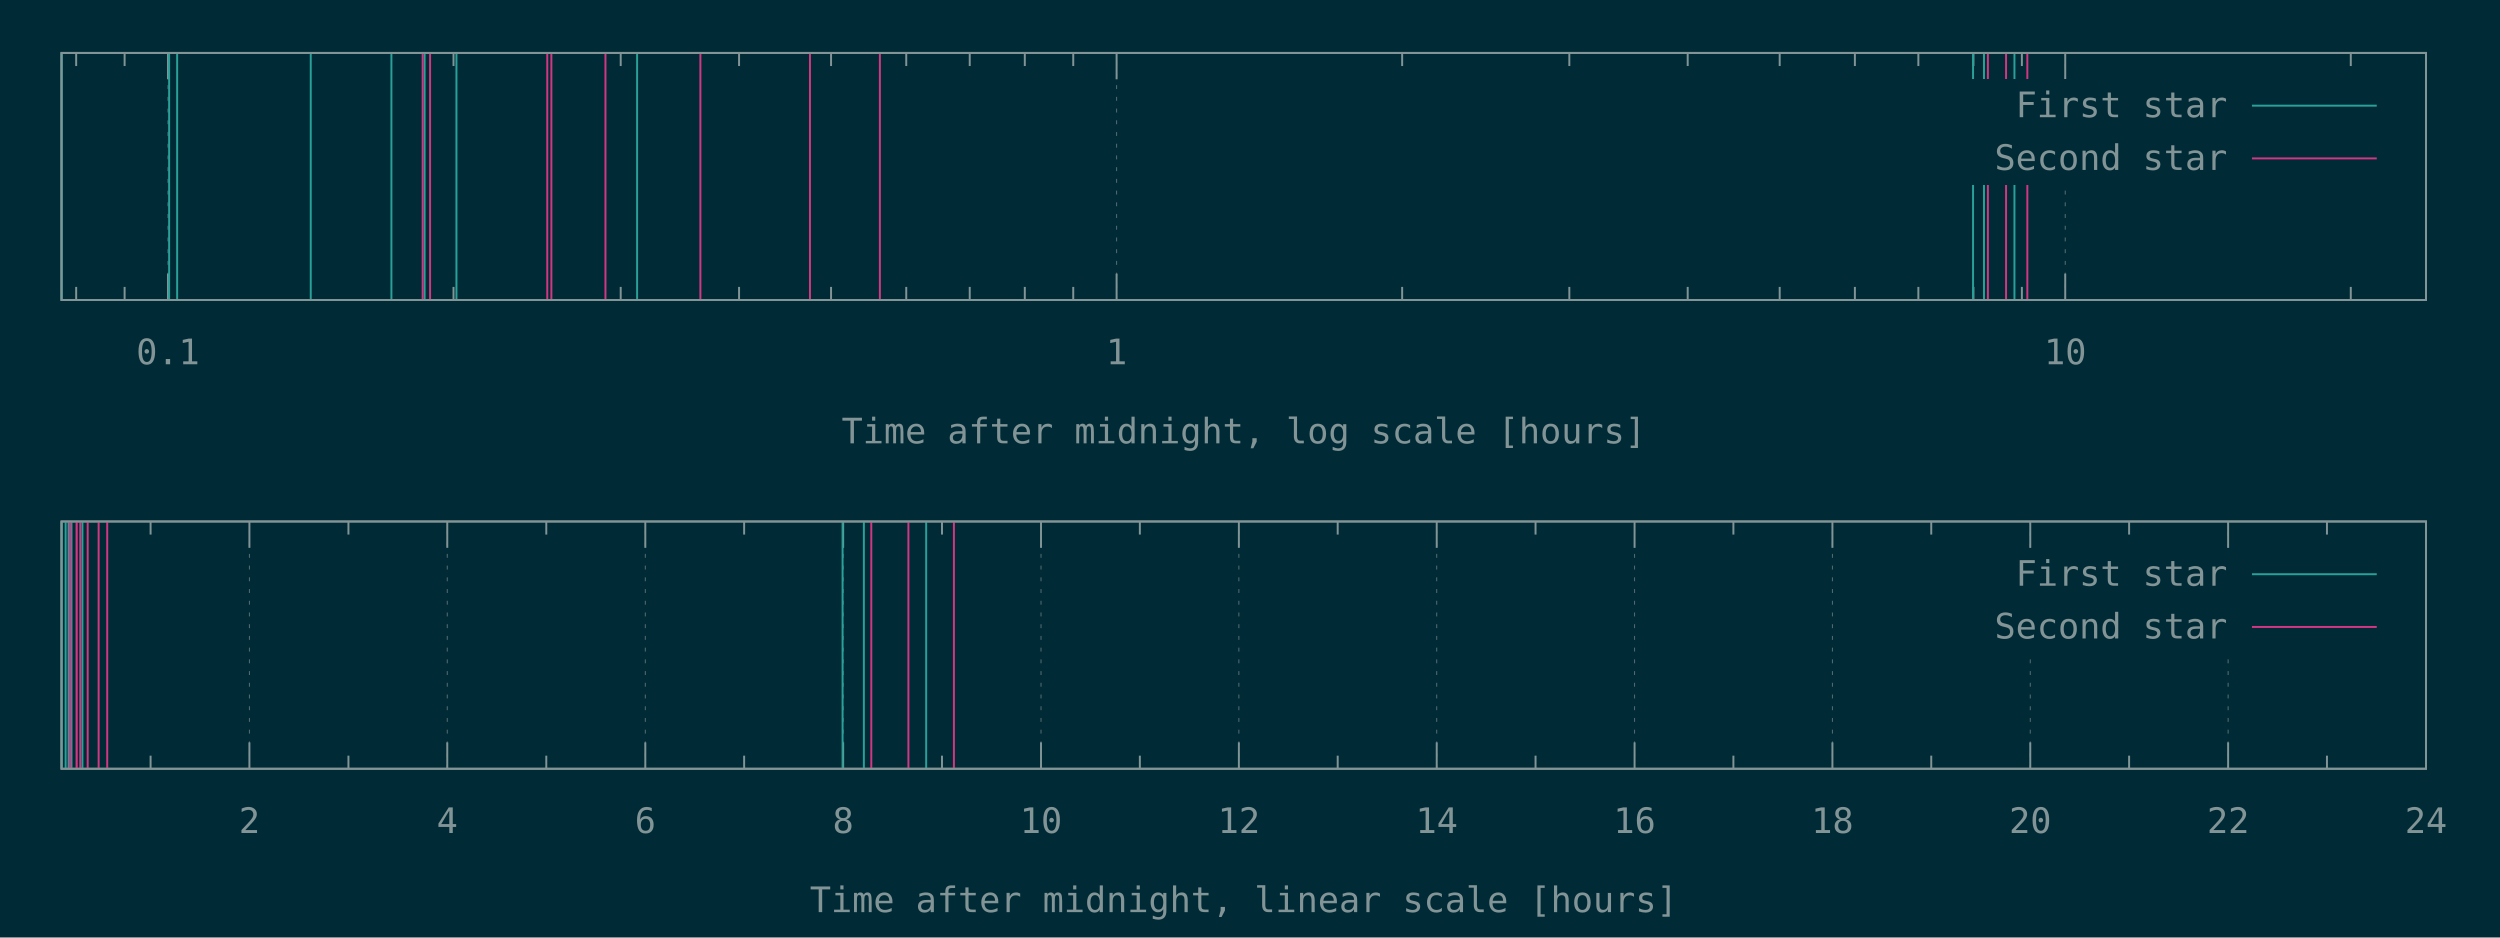
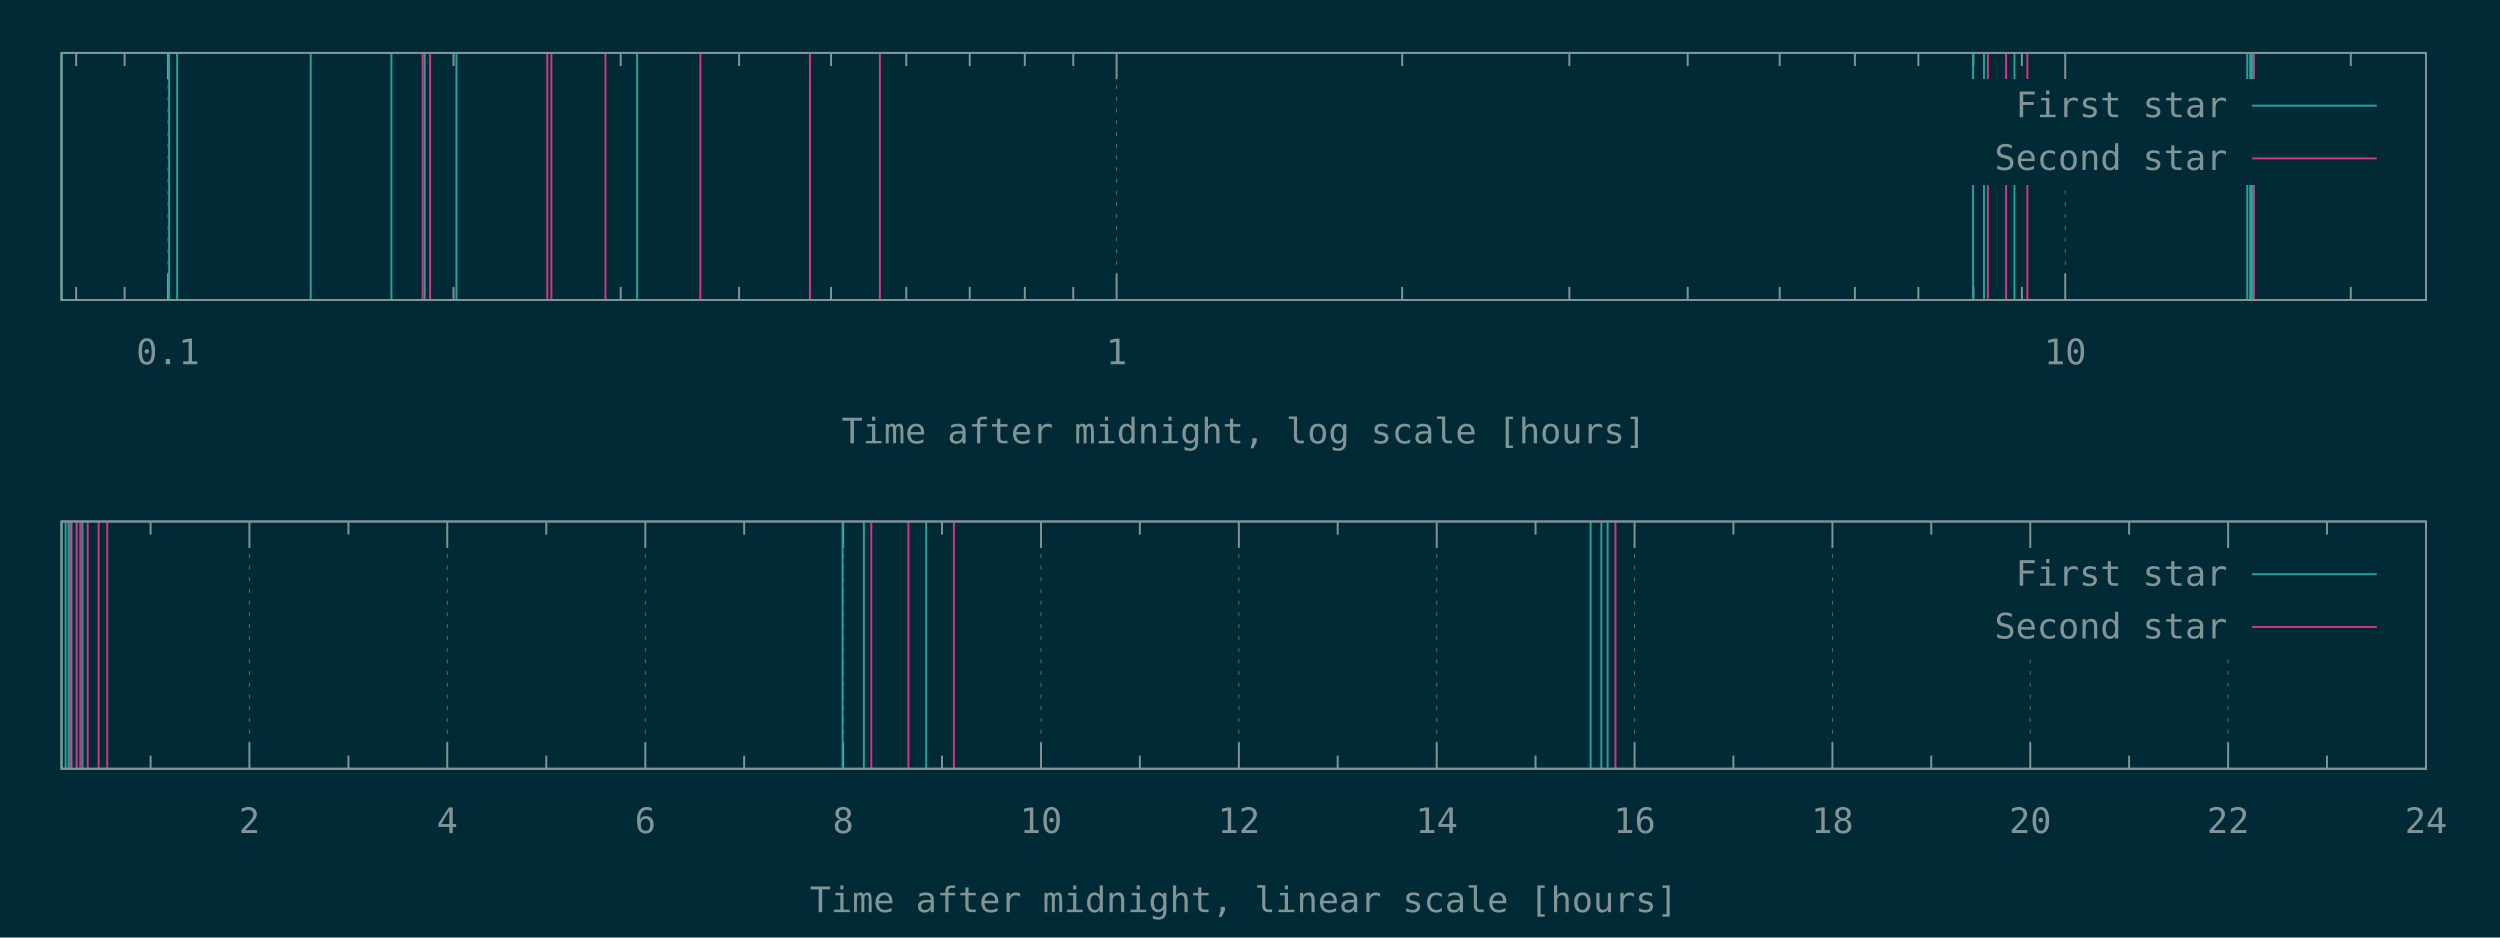
<svg xmlns="http://www.w3.org/2000/svg" xmlns:xlink="http://www.w3.org/1999/xlink" width="1280" height="480" viewBox="0 0 1280 480">
  <g id="gnuplot_canvas">
    <rect x="0" y="0" width="1280" height="480" fill="#002b36" />
    <defs>
      <circle id="gpDot" r="0.5" stroke-width="0.5" stroke="currentColor" />
      <path id="gpPt0" stroke-width="0.148" stroke="currentColor" d="M-1,0 h2 M0,-1 v2" />
      <path id="gpPt1" stroke-width="0.148" stroke="currentColor" d="M-1,-1 L1,1 M1,-1 L-1,1" />
      <path id="gpPt2" stroke-width="0.148" stroke="currentColor" d="M-1,0 L1,0 M0,-1 L0,1 M-1,-1 L1,1 M-1,1 L1,-1" />
      <rect id="gpPt3" stroke-width="0.148" stroke="currentColor" x="-1" y="-1" width="2" height="2" />
      <rect id="gpPt4" stroke-width="0.148" stroke="currentColor" fill="currentColor" x="-1" y="-1" width="2" height="2" />
      <circle id="gpPt5" stroke-width="0.148" stroke="currentColor" cx="0" cy="0" r="1" />
      <use xlink:href="#gpPt5" id="gpPt6" fill="currentColor" stroke="none" />
      <path id="gpPt7" stroke-width="0.148" stroke="currentColor" d="M0,-1.33 L-1.33,0.67 L1.33,0.67 z" />
      <use xlink:href="#gpPt7" id="gpPt8" fill="currentColor" stroke="none" />
      <use xlink:href="#gpPt7" id="gpPt9" stroke="currentColor" transform="rotate(180)" />
      <use xlink:href="#gpPt9" id="gpPt10" fill="currentColor" stroke="none" />
      <use xlink:href="#gpPt3" id="gpPt11" stroke="currentColor" transform="rotate(45)" />
      <use xlink:href="#gpPt11" id="gpPt12" fill="currentColor" stroke="none" />
      <path id="gpPt13" stroke-width="0.148" stroke="currentColor" d="M0,1.330 L1.265,0.411 L0.782,-1.067 L-0.782,-1.076 L-1.265,0.411 z" />
      <use xlink:href="#gpPt13" id="gpPt14" fill="currentColor" stroke="none" />
      <filter id="textbox" filterUnits="objectBoundingBox" x="0" y="0" height="1" width="1">
        <feFlood flood-color="#002B36" flood-opacity="1" result="bgnd" />
        <feComposite in="SourceGraphic" in2="bgnd" operator="atop" />
      </filter>
      <filter id="greybox" filterUnits="objectBoundingBox" x="0" y="0" height="1" width="1">
        <feFlood flood-color="lightgrey" flood-opacity="1" result="grey" />
        <feComposite in="SourceGraphic" in2="grey" operator="atop" />
      </filter>
    </defs>
    <g fill="none" color="#002B36" stroke="currentColor" stroke-width="1.00" stroke-linecap="butt" stroke-linejoin="miter">
</g>
    <g fill="none" color="black" stroke="currentColor" stroke-width="1.00" stroke-linecap="butt" stroke-linejoin="miter">
      <path stroke="rgb(131, 148, 150)" d="M39.0,153.6 L39.0,146.9 M39.0,27.1 L39.0,33.8 M63.8,153.6 L63.8,146.9 M63.8,27.1 L63.8,33.8    " />
    </g>
    <g fill="none" color="black" stroke="rgb(131, 148, 150)" stroke-width="0.50" stroke-linecap="butt" stroke-linejoin="miter">
</g>
    <g fill="none" color="gray" stroke="currentColor" stroke-width="0.50" stroke-linecap="butt" stroke-linejoin="miter">
      <path stroke="rgb( 88, 110, 117)" stroke-dasharray="2,4" class="gridline" d="M86.0,153.6 L86.0,27.1  " />
    </g>
    <g fill="none" color="gray" stroke="rgb( 88, 110, 117)" stroke-width="1.00" stroke-linecap="butt" stroke-linejoin="miter">
</g>
    <g fill="none" color="black" stroke="currentColor" stroke-width="1.00" stroke-linecap="butt" stroke-linejoin="miter">
      <path stroke="rgb(131, 148, 150)" d="M86.0,153.6 L86.0,140.1 M86.0,27.1 L86.0,40.6  " />
      <g transform="translate(86.0,186.5)" stroke="none" fill="rgb(131,148,150)" font-family="Inconsolata" font-size="18.00" text-anchor="middle">
        <text>
          <tspan font-family="Inconsolata"> 0.1</tspan>
        </text>
      </g>
    </g>
    <g fill="none" color="black" stroke="currentColor" stroke-width="1.00" stroke-linecap="butt" stroke-linejoin="miter">
      <path stroke="rgb(131, 148, 150)" d="M232.2,153.6 L232.2,146.9 M232.2,27.1 L232.2,33.8 M317.8,153.6 L317.8,146.9 M317.8,27.1 L317.8,33.8   M378.4,153.6 L378.4,146.9 M378.4,27.1 L378.4,33.8 M425.5,153.6 L425.5,146.9 M425.5,27.1 L425.5,33.8   M464.0,153.6 L464.0,146.9 M464.0,27.1 L464.0,33.8 M496.5,153.6 L496.5,146.9 M496.5,27.1 L496.5,33.8   M524.7,153.6 L524.7,146.9 M524.7,27.1 L524.7,33.8 M549.5,153.6 L549.5,146.9 M549.5,27.1 L549.5,33.8    " />
    </g>
    <g fill="none" color="black" stroke="rgb(131, 148, 150)" stroke-width="0.50" stroke-linecap="butt" stroke-linejoin="miter">
</g>
    <g fill="none" color="gray" stroke="currentColor" stroke-width="0.50" stroke-linecap="butt" stroke-linejoin="miter">
      <path stroke="rgb( 88, 110, 117)" stroke-dasharray="2,4" class="gridline" d="M571.7,153.6 L571.7,27.1  " />
    </g>
    <g fill="none" color="gray" stroke="rgb( 88, 110, 117)" stroke-width="1.00" stroke-linecap="butt" stroke-linejoin="miter">
</g>
    <g fill="none" color="black" stroke="currentColor" stroke-width="1.00" stroke-linecap="butt" stroke-linejoin="miter">
      <path stroke="rgb(131, 148, 150)" d="M571.7,153.6 L571.7,140.1 M571.7,27.1 L571.7,40.6  " />
      <g transform="translate(571.7,186.5)" stroke="none" fill="rgb(131,148,150)" font-family="Inconsolata" font-size="18.00" text-anchor="middle">
        <text>
          <tspan font-family="Inconsolata"> 1</tspan>
        </text>
      </g>
    </g>
    <g fill="none" color="black" stroke="currentColor" stroke-width="1.00" stroke-linecap="butt" stroke-linejoin="miter">
      <path stroke="rgb(131, 148, 150)" d="M717.9,153.6 L717.9,146.9 M717.9,27.1 L717.9,33.8 M803.5,153.6 L803.5,146.9 M803.5,27.1 L803.5,33.8   M864.1,153.6 L864.1,146.9 M864.1,27.1 L864.1,33.8 M911.2,153.6 L911.2,146.9 M911.2,27.1 L911.2,33.8   M949.7,153.6 L949.7,146.9 M949.7,27.1 L949.7,33.8 M982.2,153.6 L982.2,146.9 M982.2,27.1 L982.2,33.8   M1010.4,153.6 L1010.4,146.9 M1010.4,27.1 L1010.4,33.8 M1035.2,153.6 L1035.2,146.9 M1035.2,27.1 L1035.2,33.8    " />
    </g>
    <g fill="none" color="black" stroke="rgb(131, 148, 150)" stroke-width="0.50" stroke-linecap="butt" stroke-linejoin="miter">
</g>
    <g fill="none" color="gray" stroke="currentColor" stroke-width="0.50" stroke-linecap="butt" stroke-linejoin="miter">
      <path stroke="rgb( 88, 110, 117)" stroke-dasharray="2,4" class="gridline" d="M1057.4,153.6 L1057.4,94.6 M1057.4,40.6 L1057.4,27.1  " />
    </g>
    <g fill="none" color="gray" stroke="rgb( 88, 110, 117)" stroke-width="1.00" stroke-linecap="butt" stroke-linejoin="miter">
</g>
    <g fill="none" color="black" stroke="currentColor" stroke-width="1.00" stroke-linecap="butt" stroke-linejoin="miter">
      <path stroke="rgb(131, 148, 150)" d="M1057.4,153.6 L1057.4,140.1 M1057.4,27.1 L1057.4,40.6  " />
      <g transform="translate(1057.4,186.5)" stroke="none" fill="rgb(131,148,150)" font-family="Inconsolata" font-size="18.00" text-anchor="middle">
        <text>
          <tspan font-family="Inconsolata"> 10</tspan>
        </text>
      </g>
    </g>
    <g fill="none" color="black" stroke="currentColor" stroke-width="1.00" stroke-linecap="butt" stroke-linejoin="miter">
      <path stroke="rgb(131, 148, 150)" d="M1203.6,153.6 L1203.6,146.9 M1203.6,27.1 L1203.6,33.8  " />
    </g>
    <g fill="none" color="black" stroke="currentColor" stroke-width="1.00" stroke-linecap="butt" stroke-linejoin="miter">
      <path stroke="rgb(131, 148, 150)" d="M31.5,27.1 L31.5,153.6 L1242.1,153.6 L1242.1,27.1 L31.5,27.1 Z  " />
    </g>
    <g fill="none" color="black" stroke="currentColor" stroke-width="1.00" stroke-linecap="butt" stroke-linejoin="miter">
      <g transform="translate(636.8,227.0)" stroke="none" fill="rgb(131,148,150)" font-family="Inconsolata" font-size="18.00" text-anchor="middle">
        <text>
          <tspan font-family="Inconsolata">Time after midnight, log scale [hours]</tspan>
        </text>
      </g>
    </g>
    <g fill="none" color="black" stroke="currentColor" stroke-width="1.00" stroke-linecap="butt" stroke-linejoin="miter">
</g>
    <g id="gnuplot_plot_1a">
      <g fill="none" color="black" stroke="currentColor" stroke-width="1.00" stroke-linecap="butt" stroke-linejoin="miter">
-         <path stroke="rgb( 42, 161, 152)" d="M31.5,153.6 L31.5,27.1 M86.6,153.6 L86.6,27.1 M90.7,153.6 L90.7,27.1 M159.1,153.6 L159.1,27.1   M200.4,153.6 L200.4,27.1 M217.4,153.6 L217.4,27.1 M233.7,153.6 L233.7,27.1 M326.2,153.6 L326.2,27.1   M1010.2,153.6 L1010.2,27.1 M1015.8,153.6 L1015.8,27.1 M1031.4,153.6 L1031.4,27.1  " />
+         <path stroke="rgb( 42, 161, 152)" d="M31.5,153.6 L31.5,27.1 M86.6,153.6 L86.6,27.1 M90.7,153.6 L90.7,27.1 M159.1,153.6 L159.1,27.1   M200.4,153.6 L200.4,27.1 M217.4,153.6 L217.4,27.1 M233.7,153.6 L233.7,27.1 M326.2,153.6 L326.2,27.1   M1010.2,153.6 L1010.2,27.1 M1015.8,153.6 L1015.8,27.1 M1031.4,153.6 L1031.4,27.1 M1150.6,153.6 L1150.6,27.1   M1152.1,153.6 L1152.1,27.1 M1153.0,153.6 L1153.0,27.1  " />
      </g>
    </g>
    <g id="gnuplot_plot_2a">
      <g fill="none" color="black" stroke="currentColor" stroke-width="1.00" stroke-linecap="butt" stroke-linejoin="miter">
-         <path stroke="rgb(211,  54, 130)" d="M216.4,153.6 L216.4,27.1 M220.2,153.6 L220.2,27.1 M280.2,153.6 L280.2,27.1 M282.3,153.6 L282.3,27.1   M310.0,153.6 L310.0,27.1 M358.6,153.6 L358.6,27.1 M414.7,153.6 L414.7,27.1 M450.5,153.6 L450.5,27.1   M1017.8,153.6 L1017.8,27.1 M1027.1,153.6 L1027.1,27.1 M1038.0,153.6 L1038.0,27.1  " />
+         <path stroke="rgb(211,  54, 130)" d="M216.4,153.6 L216.4,27.1 M220.2,153.6 L220.2,27.1 M280.2,153.6 L280.2,27.1 M282.3,153.6 L282.3,27.1   M310.0,153.6 L310.0,27.1 M358.6,153.6 L358.6,27.1 M414.7,153.6 L414.7,27.1 M450.5,153.6 L450.5,27.1   M1017.8,153.6 L1017.8,27.1 M1027.1,153.6 L1027.1,27.1 M1038.0,153.6 L1038.0,27.1 M1154.0,153.6 L1154.0,27.1    " />
      </g>
    </g>
    <g stroke="none" shape-rendering="crispEdges">
      <polygon fill="#002B36" points="1001.8,94.6 1229.5,94.6 1229.5,40.6 1001.8,40.6 " />
    </g>
    <g id="gnuplot_plot_1a">
      <g fill="none" color="black" stroke="currentColor" stroke-width="1.00" stroke-linecap="butt" stroke-linejoin="miter">
        <g transform="translate(1140.4,60.0)" stroke="none" fill="rgb(131,148,150)" font-family="Inconsolata" font-size="18.00" text-anchor="end">
          <text>
            <tspan font-family="Inconsolata">First star</tspan>
          </text>
        </g>
      </g>
      <g fill="none" color="black" stroke="currentColor" stroke-width="1.00" stroke-linecap="butt" stroke-linejoin="miter">
        <path stroke="rgb( 42, 161, 152)" d="M1153.0,54.1 L1216.9,54.1  " />
      </g>
    </g>
    <g id="gnuplot_plot_2a">
      <g fill="none" color="black" stroke="currentColor" stroke-width="1.00" stroke-linecap="butt" stroke-linejoin="miter">
        <g transform="translate(1140.4,87.0)" stroke="none" fill="rgb(131,148,150)" font-family="Inconsolata" font-size="18.00" text-anchor="end">
          <text>
            <tspan font-family="Inconsolata">Second star</tspan>
          </text>
        </g>
      </g>
      <g fill="none" color="black" stroke="currentColor" stroke-width="1.00" stroke-linecap="butt" stroke-linejoin="miter">
        <path stroke="rgb(211,  54, 130)" d="M1153.0,81.1 L1216.9,81.1  " />
      </g>
    </g>
    <g fill="none" color="#002B36" stroke="rgb(211,  54, 130)" stroke-width="2.00" stroke-linecap="butt" stroke-linejoin="miter">
</g>
    <g fill="none" color="black" stroke="currentColor" stroke-width="2.00" stroke-linecap="butt" stroke-linejoin="miter">
</g>
    <g fill="none" color="black" stroke="black" stroke-width="1.00" stroke-linecap="butt" stroke-linejoin="miter">
</g>
    <g fill="none" color="black" stroke="currentColor" stroke-width="1.00" stroke-linecap="butt" stroke-linejoin="miter">
      <path stroke="rgb(131, 148, 150)" d="M31.5,27.1 L31.5,153.6 L1242.1,153.6 L1242.1,27.1 L31.5,27.1 Z  " />
    </g>
    <g fill="none" color="black" stroke="currentColor" stroke-width="1.00" stroke-linecap="butt" stroke-linejoin="miter">
</g>
    <g fill="none" color="black" stroke="currentColor" stroke-width="1.00" stroke-linecap="butt" stroke-linejoin="miter">
      <path stroke="rgb(131, 148, 150)" d="M77.1,393.6 L77.1,386.9 M77.1,267.0 L77.1,273.7  " />
    </g>
    <g fill="none" color="black" stroke="rgb(131, 148, 150)" stroke-width="0.50" stroke-linecap="butt" stroke-linejoin="miter">
</g>
    <g fill="none" color="gray" stroke="currentColor" stroke-width="0.50" stroke-linecap="butt" stroke-linejoin="miter">
      <path stroke="rgb( 88, 110, 117)" stroke-dasharray="2,4" class="gridline" d="M127.7,393.6 L127.7,267.0  " />
    </g>
    <g fill="none" color="gray" stroke="rgb( 88, 110, 117)" stroke-width="1.00" stroke-linecap="butt" stroke-linejoin="miter">
</g>
    <g fill="none" color="black" stroke="currentColor" stroke-width="1.00" stroke-linecap="butt" stroke-linejoin="miter">
      <path stroke="rgb(131, 148, 150)" d="M127.7,393.6 L127.7,380.1 M127.7,267.0 L127.7,280.5  " />
      <g transform="translate(127.7,426.5)" stroke="none" fill="rgb(131,148,150)" font-family="Inconsolata" font-size="18.00" text-anchor="middle">
        <text>
          <tspan font-family="Inconsolata"> 2</tspan>
        </text>
      </g>
    </g>
    <g fill="none" color="black" stroke="currentColor" stroke-width="1.00" stroke-linecap="butt" stroke-linejoin="miter">
      <path stroke="rgb(131, 148, 150)" d="M178.4,393.6 L178.4,386.9 M178.4,267.0 L178.4,273.7  " />
    </g>
    <g fill="none" color="black" stroke="rgb(131, 148, 150)" stroke-width="0.50" stroke-linecap="butt" stroke-linejoin="miter">
</g>
    <g fill="none" color="gray" stroke="currentColor" stroke-width="0.50" stroke-linecap="butt" stroke-linejoin="miter">
      <path stroke="rgb( 88, 110, 117)" stroke-dasharray="2,4" class="gridline" d="M229.0,393.6 L229.0,267.0  " />
    </g>
    <g fill="none" color="gray" stroke="rgb( 88, 110, 117)" stroke-width="1.00" stroke-linecap="butt" stroke-linejoin="miter">
</g>
    <g fill="none" color="black" stroke="currentColor" stroke-width="1.00" stroke-linecap="butt" stroke-linejoin="miter">
      <path stroke="rgb(131, 148, 150)" d="M229.0,393.6 L229.0,380.1 M229.0,267.0 L229.0,280.5  " />
      <g transform="translate(229.0,426.5)" stroke="none" fill="rgb(131,148,150)" font-family="Inconsolata" font-size="18.00" text-anchor="middle">
        <text>
          <tspan font-family="Inconsolata"> 4</tspan>
        </text>
      </g>
    </g>
    <g fill="none" color="black" stroke="currentColor" stroke-width="1.00" stroke-linecap="butt" stroke-linejoin="miter">
      <path stroke="rgb(131, 148, 150)" d="M279.7,393.6 L279.7,386.9 M279.7,267.0 L279.7,273.7  " />
    </g>
    <g fill="none" color="black" stroke="rgb(131, 148, 150)" stroke-width="0.50" stroke-linecap="butt" stroke-linejoin="miter">
</g>
    <g fill="none" color="gray" stroke="currentColor" stroke-width="0.50" stroke-linecap="butt" stroke-linejoin="miter">
      <path stroke="rgb( 88, 110, 117)" stroke-dasharray="2,4" class="gridline" d="M330.4,393.6 L330.4,267.0  " />
    </g>
    <g fill="none" color="gray" stroke="rgb( 88, 110, 117)" stroke-width="1.00" stroke-linecap="butt" stroke-linejoin="miter">
</g>
    <g fill="none" color="black" stroke="currentColor" stroke-width="1.00" stroke-linecap="butt" stroke-linejoin="miter">
      <path stroke="rgb(131, 148, 150)" d="M330.4,393.6 L330.4,380.1 M330.4,267.0 L330.4,280.5  " />
      <g transform="translate(330.4,426.5)" stroke="none" fill="rgb(131,148,150)" font-family="Inconsolata" font-size="18.00" text-anchor="middle">
        <text>
          <tspan font-family="Inconsolata"> 6</tspan>
        </text>
      </g>
    </g>
    <g fill="none" color="black" stroke="currentColor" stroke-width="1.00" stroke-linecap="butt" stroke-linejoin="miter">
      <path stroke="rgb(131, 148, 150)" d="M381.0,393.6 L381.0,386.9 M381.0,267.0 L381.0,273.7  " />
    </g>
    <g fill="none" color="black" stroke="rgb(131, 148, 150)" stroke-width="0.50" stroke-linecap="butt" stroke-linejoin="miter">
</g>
    <g fill="none" color="gray" stroke="currentColor" stroke-width="0.50" stroke-linecap="butt" stroke-linejoin="miter">
      <path stroke="rgb( 88, 110, 117)" stroke-dasharray="2,4" class="gridline" d="M431.7,393.6 L431.7,267.0  " />
    </g>
    <g fill="none" color="gray" stroke="rgb( 88, 110, 117)" stroke-width="1.00" stroke-linecap="butt" stroke-linejoin="miter">
</g>
    <g fill="none" color="black" stroke="currentColor" stroke-width="1.00" stroke-linecap="butt" stroke-linejoin="miter">
      <path stroke="rgb(131, 148, 150)" d="M431.7,393.6 L431.7,380.1 M431.7,267.0 L431.7,280.5  " />
      <g transform="translate(431.7,426.5)" stroke="none" fill="rgb(131,148,150)" font-family="Inconsolata" font-size="18.00" text-anchor="middle">
        <text>
          <tspan font-family="Inconsolata"> 8</tspan>
        </text>
      </g>
    </g>
    <g fill="none" color="black" stroke="currentColor" stroke-width="1.00" stroke-linecap="butt" stroke-linejoin="miter">
      <path stroke="rgb(131, 148, 150)" d="M482.3,393.6 L482.3,386.9 M482.3,267.0 L482.3,273.7  " />
    </g>
    <g fill="none" color="black" stroke="rgb(131, 148, 150)" stroke-width="0.50" stroke-linecap="butt" stroke-linejoin="miter">
</g>
    <g fill="none" color="gray" stroke="currentColor" stroke-width="0.50" stroke-linecap="butt" stroke-linejoin="miter">
      <path stroke="rgb( 88, 110, 117)" stroke-dasharray="2,4" class="gridline" d="M533.0,393.6 L533.0,267.0  " />
    </g>
    <g fill="none" color="gray" stroke="rgb( 88, 110, 117)" stroke-width="1.00" stroke-linecap="butt" stroke-linejoin="miter">
</g>
    <g fill="none" color="black" stroke="currentColor" stroke-width="1.00" stroke-linecap="butt" stroke-linejoin="miter">
      <path stroke="rgb(131, 148, 150)" d="M533.0,393.6 L533.0,380.1 M533.0,267.0 L533.0,280.5  " />
      <g transform="translate(533.0,426.5)" stroke="none" fill="rgb(131,148,150)" font-family="Inconsolata" font-size="18.00" text-anchor="middle">
        <text>
          <tspan font-family="Inconsolata"> 10</tspan>
        </text>
      </g>
    </g>
    <g fill="none" color="black" stroke="currentColor" stroke-width="1.00" stroke-linecap="butt" stroke-linejoin="miter">
      <path stroke="rgb(131, 148, 150)" d="M583.6,393.6 L583.6,386.9 M583.6,267.0 L583.6,273.7  " />
    </g>
    <g fill="none" color="black" stroke="rgb(131, 148, 150)" stroke-width="0.50" stroke-linecap="butt" stroke-linejoin="miter">
</g>
    <g fill="none" color="gray" stroke="currentColor" stroke-width="0.50" stroke-linecap="butt" stroke-linejoin="miter">
      <path stroke="rgb( 88, 110, 117)" stroke-dasharray="2,4" class="gridline" d="M634.3,393.6 L634.3,267.0  " />
    </g>
    <g fill="none" color="gray" stroke="rgb( 88, 110, 117)" stroke-width="1.00" stroke-linecap="butt" stroke-linejoin="miter">
</g>
    <g fill="none" color="black" stroke="currentColor" stroke-width="1.00" stroke-linecap="butt" stroke-linejoin="miter">
      <path stroke="rgb(131, 148, 150)" d="M634.3,393.6 L634.3,380.1 M634.3,267.0 L634.3,280.5  " />
      <g transform="translate(634.3,426.5)" stroke="none" fill="rgb(131,148,150)" font-family="Inconsolata" font-size="18.00" text-anchor="middle">
        <text>
          <tspan font-family="Inconsolata"> 12</tspan>
        </text>
      </g>
    </g>
    <g fill="none" color="black" stroke="currentColor" stroke-width="1.00" stroke-linecap="butt" stroke-linejoin="miter">
      <path stroke="rgb(131, 148, 150)" d="M684.9,393.6 L684.9,386.9 M684.9,267.0 L684.9,273.7  " />
    </g>
    <g fill="none" color="black" stroke="rgb(131, 148, 150)" stroke-width="0.50" stroke-linecap="butt" stroke-linejoin="miter">
</g>
    <g fill="none" color="gray" stroke="currentColor" stroke-width="0.50" stroke-linecap="butt" stroke-linejoin="miter">
      <path stroke="rgb( 88, 110, 117)" stroke-dasharray="2,4" class="gridline" d="M735.6,393.6 L735.6,267.0  " />
    </g>
    <g fill="none" color="gray" stroke="rgb( 88, 110, 117)" stroke-width="1.00" stroke-linecap="butt" stroke-linejoin="miter">
</g>
    <g fill="none" color="black" stroke="currentColor" stroke-width="1.00" stroke-linecap="butt" stroke-linejoin="miter">
      <path stroke="rgb(131, 148, 150)" d="M735.6,393.6 L735.6,380.1 M735.6,267.0 L735.6,280.5  " />
      <g transform="translate(735.6,426.5)" stroke="none" fill="rgb(131,148,150)" font-family="Inconsolata" font-size="18.00" text-anchor="middle">
        <text>
          <tspan font-family="Inconsolata"> 14</tspan>
        </text>
      </g>
    </g>
    <g fill="none" color="black" stroke="currentColor" stroke-width="1.00" stroke-linecap="butt" stroke-linejoin="miter">
      <path stroke="rgb(131, 148, 150)" d="M786.2,393.6 L786.2,386.9 M786.2,267.0 L786.2,273.7  " />
    </g>
    <g fill="none" color="black" stroke="rgb(131, 148, 150)" stroke-width="0.50" stroke-linecap="butt" stroke-linejoin="miter">
</g>
    <g fill="none" color="gray" stroke="currentColor" stroke-width="0.50" stroke-linecap="butt" stroke-linejoin="miter">
      <path stroke="rgb( 88, 110, 117)" stroke-dasharray="2,4" class="gridline" d="M836.9,393.6 L836.9,267.0  " />
    </g>
    <g fill="none" color="gray" stroke="rgb( 88, 110, 117)" stroke-width="1.00" stroke-linecap="butt" stroke-linejoin="miter">
</g>
    <g fill="none" color="black" stroke="currentColor" stroke-width="1.00" stroke-linecap="butt" stroke-linejoin="miter">
      <path stroke="rgb(131, 148, 150)" d="M836.9,393.6 L836.9,380.1 M836.9,267.0 L836.9,280.5  " />
      <g transform="translate(836.9,426.5)" stroke="none" fill="rgb(131,148,150)" font-family="Inconsolata" font-size="18.00" text-anchor="middle">
        <text>
          <tspan font-family="Inconsolata"> 16</tspan>
        </text>
      </g>
    </g>
    <g fill="none" color="black" stroke="currentColor" stroke-width="1.00" stroke-linecap="butt" stroke-linejoin="miter">
      <path stroke="rgb(131, 148, 150)" d="M887.5,393.6 L887.5,386.9 M887.5,267.0 L887.5,273.7  " />
    </g>
    <g fill="none" color="black" stroke="rgb(131, 148, 150)" stroke-width="0.50" stroke-linecap="butt" stroke-linejoin="miter">
</g>
    <g fill="none" color="gray" stroke="currentColor" stroke-width="0.50" stroke-linecap="butt" stroke-linejoin="miter">
      <path stroke="rgb( 88, 110, 117)" stroke-dasharray="2,4" class="gridline" d="M938.2,393.6 L938.2,267.0  " />
    </g>
    <g fill="none" color="gray" stroke="rgb( 88, 110, 117)" stroke-width="1.00" stroke-linecap="butt" stroke-linejoin="miter">
</g>
    <g fill="none" color="black" stroke="currentColor" stroke-width="1.00" stroke-linecap="butt" stroke-linejoin="miter">
      <path stroke="rgb(131, 148, 150)" d="M938.2,393.6 L938.2,380.1 M938.2,267.0 L938.2,280.5  " />
      <g transform="translate(938.2,426.5)" stroke="none" fill="rgb(131,148,150)" font-family="Inconsolata" font-size="18.00" text-anchor="middle">
        <text>
          <tspan font-family="Inconsolata"> 18</tspan>
        </text>
      </g>
    </g>
    <g fill="none" color="black" stroke="currentColor" stroke-width="1.00" stroke-linecap="butt" stroke-linejoin="miter">
      <path stroke="rgb(131, 148, 150)" d="M988.8,393.6 L988.8,386.9 M988.8,267.0 L988.8,273.7  " />
    </g>
    <g fill="none" color="black" stroke="rgb(131, 148, 150)" stroke-width="0.50" stroke-linecap="butt" stroke-linejoin="miter">
</g>
    <g fill="none" color="gray" stroke="currentColor" stroke-width="0.50" stroke-linecap="butt" stroke-linejoin="miter">
      <path stroke="rgb( 88, 110, 117)" stroke-dasharray="2,4" class="gridline" d="M1039.5,393.6 L1039.5,334.5 M1039.5,280.5 L1039.5,267.0  " />
    </g>
    <g fill="none" color="gray" stroke="rgb( 88, 110, 117)" stroke-width="1.00" stroke-linecap="butt" stroke-linejoin="miter">
</g>
    <g fill="none" color="black" stroke="currentColor" stroke-width="1.00" stroke-linecap="butt" stroke-linejoin="miter">
      <path stroke="rgb(131, 148, 150)" d="M1039.5,393.6 L1039.5,380.1 M1039.5,267.0 L1039.5,280.5  " />
      <g transform="translate(1039.5,426.5)" stroke="none" fill="rgb(131,148,150)" font-family="Inconsolata" font-size="18.00" text-anchor="middle">
        <text>
          <tspan font-family="Inconsolata"> 20</tspan>
        </text>
      </g>
    </g>
    <g fill="none" color="black" stroke="currentColor" stroke-width="1.00" stroke-linecap="butt" stroke-linejoin="miter">
      <path stroke="rgb(131, 148, 150)" d="M1090.1,393.6 L1090.1,386.9 M1090.1,267.0 L1090.1,273.7  " />
    </g>
    <g fill="none" color="black" stroke="rgb(131, 148, 150)" stroke-width="0.50" stroke-linecap="butt" stroke-linejoin="miter">
</g>
    <g fill="none" color="gray" stroke="currentColor" stroke-width="0.50" stroke-linecap="butt" stroke-linejoin="miter">
      <path stroke="rgb( 88, 110, 117)" stroke-dasharray="2,4" class="gridline" d="M1140.8,393.6 L1140.8,334.5 M1140.8,280.5 L1140.8,267.0  " />
    </g>
    <g fill="none" color="gray" stroke="rgb( 88, 110, 117)" stroke-width="1.00" stroke-linecap="butt" stroke-linejoin="miter">
</g>
    <g fill="none" color="black" stroke="currentColor" stroke-width="1.00" stroke-linecap="butt" stroke-linejoin="miter">
      <path stroke="rgb(131, 148, 150)" d="M1140.8,393.6 L1140.8,380.1 M1140.8,267.0 L1140.8,280.5  " />
      <g transform="translate(1140.8,426.5)" stroke="none" fill="rgb(131,148,150)" font-family="Inconsolata" font-size="18.00" text-anchor="middle">
        <text>
          <tspan font-family="Inconsolata"> 22</tspan>
        </text>
      </g>
    </g>
    <g fill="none" color="black" stroke="currentColor" stroke-width="1.00" stroke-linecap="butt" stroke-linejoin="miter">
      <path stroke="rgb(131, 148, 150)" d="M1191.4,393.6 L1191.4,386.9 M1191.4,267.0 L1191.4,273.7  " />
    </g>
    <g fill="none" color="black" stroke="rgb(131, 148, 150)" stroke-width="0.50" stroke-linecap="butt" stroke-linejoin="miter">
</g>
    <g fill="none" color="gray" stroke="currentColor" stroke-width="0.50" stroke-linecap="butt" stroke-linejoin="miter">
      <path stroke="rgb( 88, 110, 117)" stroke-dasharray="2,4" class="gridline" d="M1242.1,393.6 L1242.1,267.0  " />
    </g>
    <g fill="none" color="gray" stroke="rgb( 88, 110, 117)" stroke-width="1.00" stroke-linecap="butt" stroke-linejoin="miter">
</g>
    <g fill="none" color="black" stroke="currentColor" stroke-width="1.00" stroke-linecap="butt" stroke-linejoin="miter">
      <path stroke="rgb(131, 148, 150)" d="M1242.1,393.6 L1242.1,380.1 M1242.1,267.0 L1242.1,280.5  " />
      <g transform="translate(1242.1,426.5)" stroke="none" fill="rgb(131,148,150)" font-family="Inconsolata" font-size="18.00" text-anchor="middle">
        <text>
          <tspan font-family="Inconsolata"> 24</tspan>
        </text>
      </g>
    </g>
    <g fill="none" color="black" stroke="currentColor" stroke-width="1.00" stroke-linecap="butt" stroke-linejoin="miter">
</g>
    <g fill="none" color="black" stroke="currentColor" stroke-width="1.00" stroke-linecap="butt" stroke-linejoin="miter">
      <path stroke="rgb(131, 148, 150)" d="M31.5,267.0 L31.5,393.6 L1242.1,393.6 L1242.1,267.0 L31.5,267.0 Z  " />
    </g>
    <g fill="none" color="black" stroke="currentColor" stroke-width="1.00" stroke-linecap="butt" stroke-linejoin="miter">
      <g transform="translate(636.8,467.0)" stroke="none" fill="rgb(131,148,150)" font-family="Inconsolata" font-size="18.00" text-anchor="middle">
        <text>
          <tspan font-family="Inconsolata">Time after midnight, linear scale [hours]</tspan>
        </text>
      </g>
    </g>
    <g fill="none" color="black" stroke="currentColor" stroke-width="1.00" stroke-linecap="butt" stroke-linejoin="miter">
</g>
    <g id="gnuplot_plot_1b">
      <g fill="none" color="black" stroke="currentColor" stroke-width="1.00" stroke-linecap="butt" stroke-linejoin="miter">
-         <path stroke="rgb( 42, 161, 152)" d="M31.5,393.6 L31.5,267.0 M31.6,393.6 L31.6,267.0 M33.6,393.6 L33.6,267.0 M35.1,393.6 L35.1,267.0   M35.9,393.6 L35.9,267.0 M36.6,393.6 L36.6,267.0 M42.2,393.6 L42.2,267.0 M431.4,393.6 L431.4,267.0   M442.3,393.6 L442.3,267.0 M474.2,393.6 L474.2,267.0  " />
+         <path stroke="rgb( 42, 161, 152)" d="M31.5,393.6 L31.5,267.0 M31.6,393.6 L31.6,267.0 M33.6,393.6 L33.6,267.0 M35.1,393.6 L35.1,267.0   M35.9,393.6 L35.9,267.0 M36.6,393.6 L36.6,267.0 M42.2,393.6 L42.2,267.0 M431.4,393.6 L431.4,267.0   M442.3,393.6 L442.3,267.0 M474.2,393.6 L474.2,267.0 M814.4,393.6 L814.4,267.0 M819.9,393.6 L819.9,267.0   M823.1,393.6 L823.1,267.0  " />
      </g>
    </g>
    <g id="gnuplot_plot_2b">
      <g fill="none" color="black" stroke="currentColor" stroke-width="1.00" stroke-linecap="butt" stroke-linejoin="miter">
-         <path stroke="rgb(211,  54, 130)" d="M35.8,393.6 L35.8,267.0 M36.0,393.6 L36.0,267.0 M39.2,393.6 L39.2,267.0 M39.3,393.6 L39.3,267.0   M41.1,393.6 L41.1,267.0 M44.9,393.6 L44.9,267.0 M50.5,393.6 L50.5,267.0 M54.9,393.6 L54.9,267.0   M446.1,393.6 L446.1,267.0 M465.1,393.6 L465.1,267.0 M488.4,393.6 L488.4,267.0  " />
+         <path stroke="rgb(211,  54, 130)" d="M35.8,393.6 L35.8,267.0 M36.0,393.6 L36.0,267.0 M39.2,393.6 L39.2,267.0 M39.3,393.6 L39.3,267.0   M41.1,393.6 L41.1,267.0 M44.9,393.6 L44.9,267.0 M50.5,393.6 L50.5,267.0 M54.9,393.6 L54.9,267.0   M446.1,393.6 L446.1,267.0 M465.1,393.6 L465.1,267.0 M488.4,393.6 L488.4,267.0 M827.1,393.6 L827.1,267.0    " />
      </g>
    </g>
    <g stroke="none" shape-rendering="crispEdges">
      <polygon fill="#002B36" points="1001.8,334.5 1229.5,334.5 1229.5,280.5 1001.8,280.5 " />
    </g>
    <g id="gnuplot_plot_1b">
      <g fill="none" color="black" stroke="currentColor" stroke-width="1.00" stroke-linecap="butt" stroke-linejoin="miter">
        <g transform="translate(1140.4,299.9)" stroke="none" fill="rgb(131,148,150)" font-family="Inconsolata" font-size="18.00" text-anchor="end">
          <text>
            <tspan font-family="Inconsolata">First star</tspan>
          </text>
        </g>
      </g>
      <g fill="none" color="black" stroke="currentColor" stroke-width="1.00" stroke-linecap="butt" stroke-linejoin="miter">
        <path stroke="rgb( 42, 161, 152)" d="M1153.0,294.0 L1216.9,294.0  " />
      </g>
    </g>
    <g id="gnuplot_plot_2b">
      <g fill="none" color="black" stroke="currentColor" stroke-width="1.00" stroke-linecap="butt" stroke-linejoin="miter">
        <g transform="translate(1140.4,326.9)" stroke="none" fill="rgb(131,148,150)" font-family="Inconsolata" font-size="18.00" text-anchor="end">
          <text>
            <tspan font-family="Inconsolata">Second star</tspan>
          </text>
        </g>
      </g>
      <g fill="none" color="black" stroke="currentColor" stroke-width="1.00" stroke-linecap="butt" stroke-linejoin="miter">
        <path stroke="rgb(211,  54, 130)" d="M1153.0,321.0 L1216.9,321.0  " />
      </g>
    </g>
    <g fill="none" color="#002B36" stroke="rgb(211,  54, 130)" stroke-width="2.00" stroke-linecap="butt" stroke-linejoin="miter">
</g>
    <g fill="none" color="black" stroke="currentColor" stroke-width="2.00" stroke-linecap="butt" stroke-linejoin="miter">
</g>
    <g fill="none" color="black" stroke="black" stroke-width="1.00" stroke-linecap="butt" stroke-linejoin="miter">
</g>
    <g fill="none" color="black" stroke="currentColor" stroke-width="1.00" stroke-linecap="butt" stroke-linejoin="miter">
      <path stroke="rgb(131, 148, 150)" d="M31.5,267.0 L31.5,393.6 L1242.1,393.6 L1242.1,267.0 L31.5,267.0 Z  " />
    </g>
    <g fill="none" color="black" stroke="currentColor" stroke-width="1.00" stroke-linecap="butt" stroke-linejoin="miter">
</g>
  </g>
</svg>
